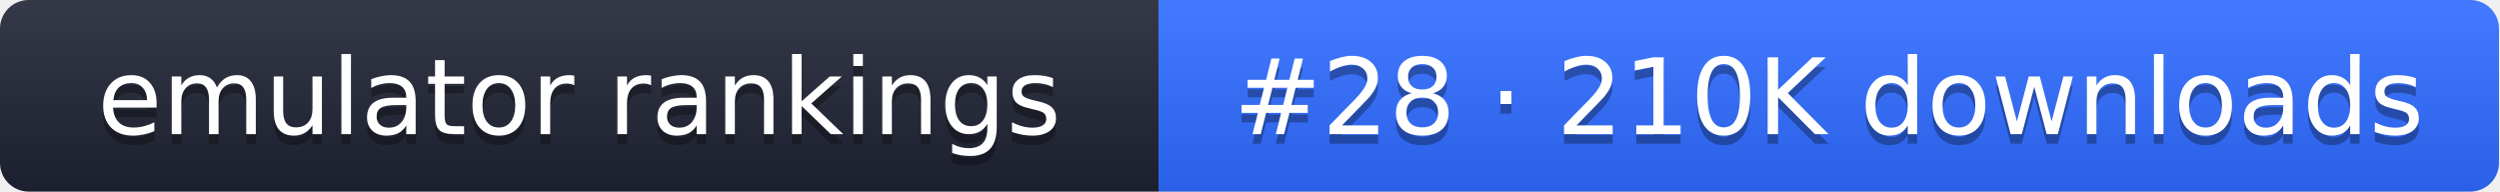
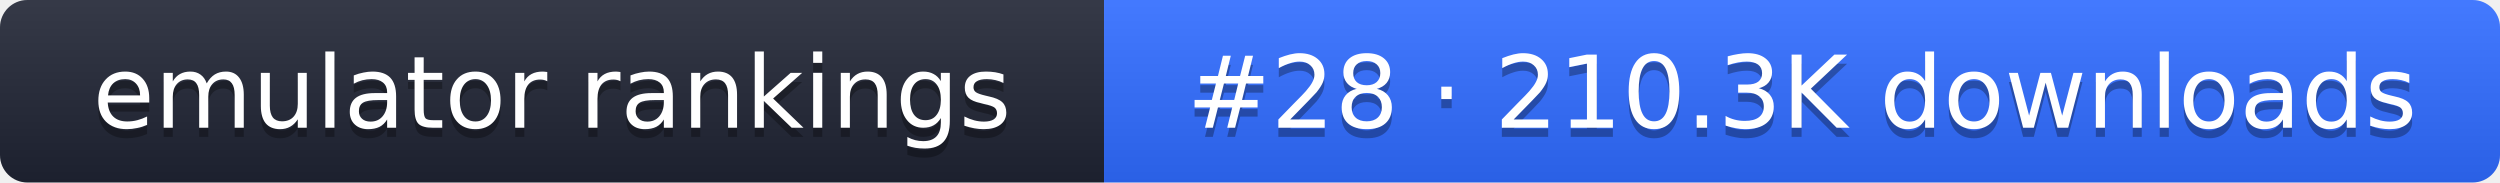
- <svg xmlns="http://www.w3.org/2000/svg" width="261" height="20" role="img" aria-label="emulator rankings: #28 · 210K downloads">
+ <svg xmlns="http://www.w3.org/2000/svg" width="274" height="20" role="img" aria-label="emulator rankings: #28 · 210.3K downloads">
  <linearGradient id="g" x2="0" y2="100%">
    <stop offset="0" stop-color="#fff" stop-opacity=".1" />
    <stop offset="1" stop-opacity=".1" />
  </linearGradient>
  <clipPath id="r">
-     <rect width="261" height="20" rx="3" fill="#fff" />
+     <rect width="274" height="20" rx="3" fill="#fff" />
  </clipPath>
  <g clip-path="url(#r)">
    <rect width="121" height="20" fill="#1f2433" />
-     <rect x="121" width="140" height="20" fill="#2f6bff" />
-     <rect width="261" height="20" fill="url(#g)" />
+     <rect x="121" width="153" height="20" fill="#2f6bff" />
+     <rect width="274" height="20" fill="url(#g)" />
  </g>
  <g fill="#fff" text-anchor="middle" font-family="Verdana,DejaVu Sans,sans-serif" font-size="11">
    <text x="60.5" y="15" fill="#010101" fill-opacity=".3">emulator rankings</text>
    <text x="60.5" y="14">emulator rankings</text>
-     <text x="191" y="15" fill="#010101" fill-opacity=".3">#28 · 210K downloads</text>
-     <text x="191" y="14">#28 · 210K downloads</text>
+     <text x="197.5" y="15" fill="#010101" fill-opacity=".3">#28 · 210.3K downloads</text>
+     <text x="197.5" y="14">#28 · 210.3K downloads</text>
  </g>
</svg>
